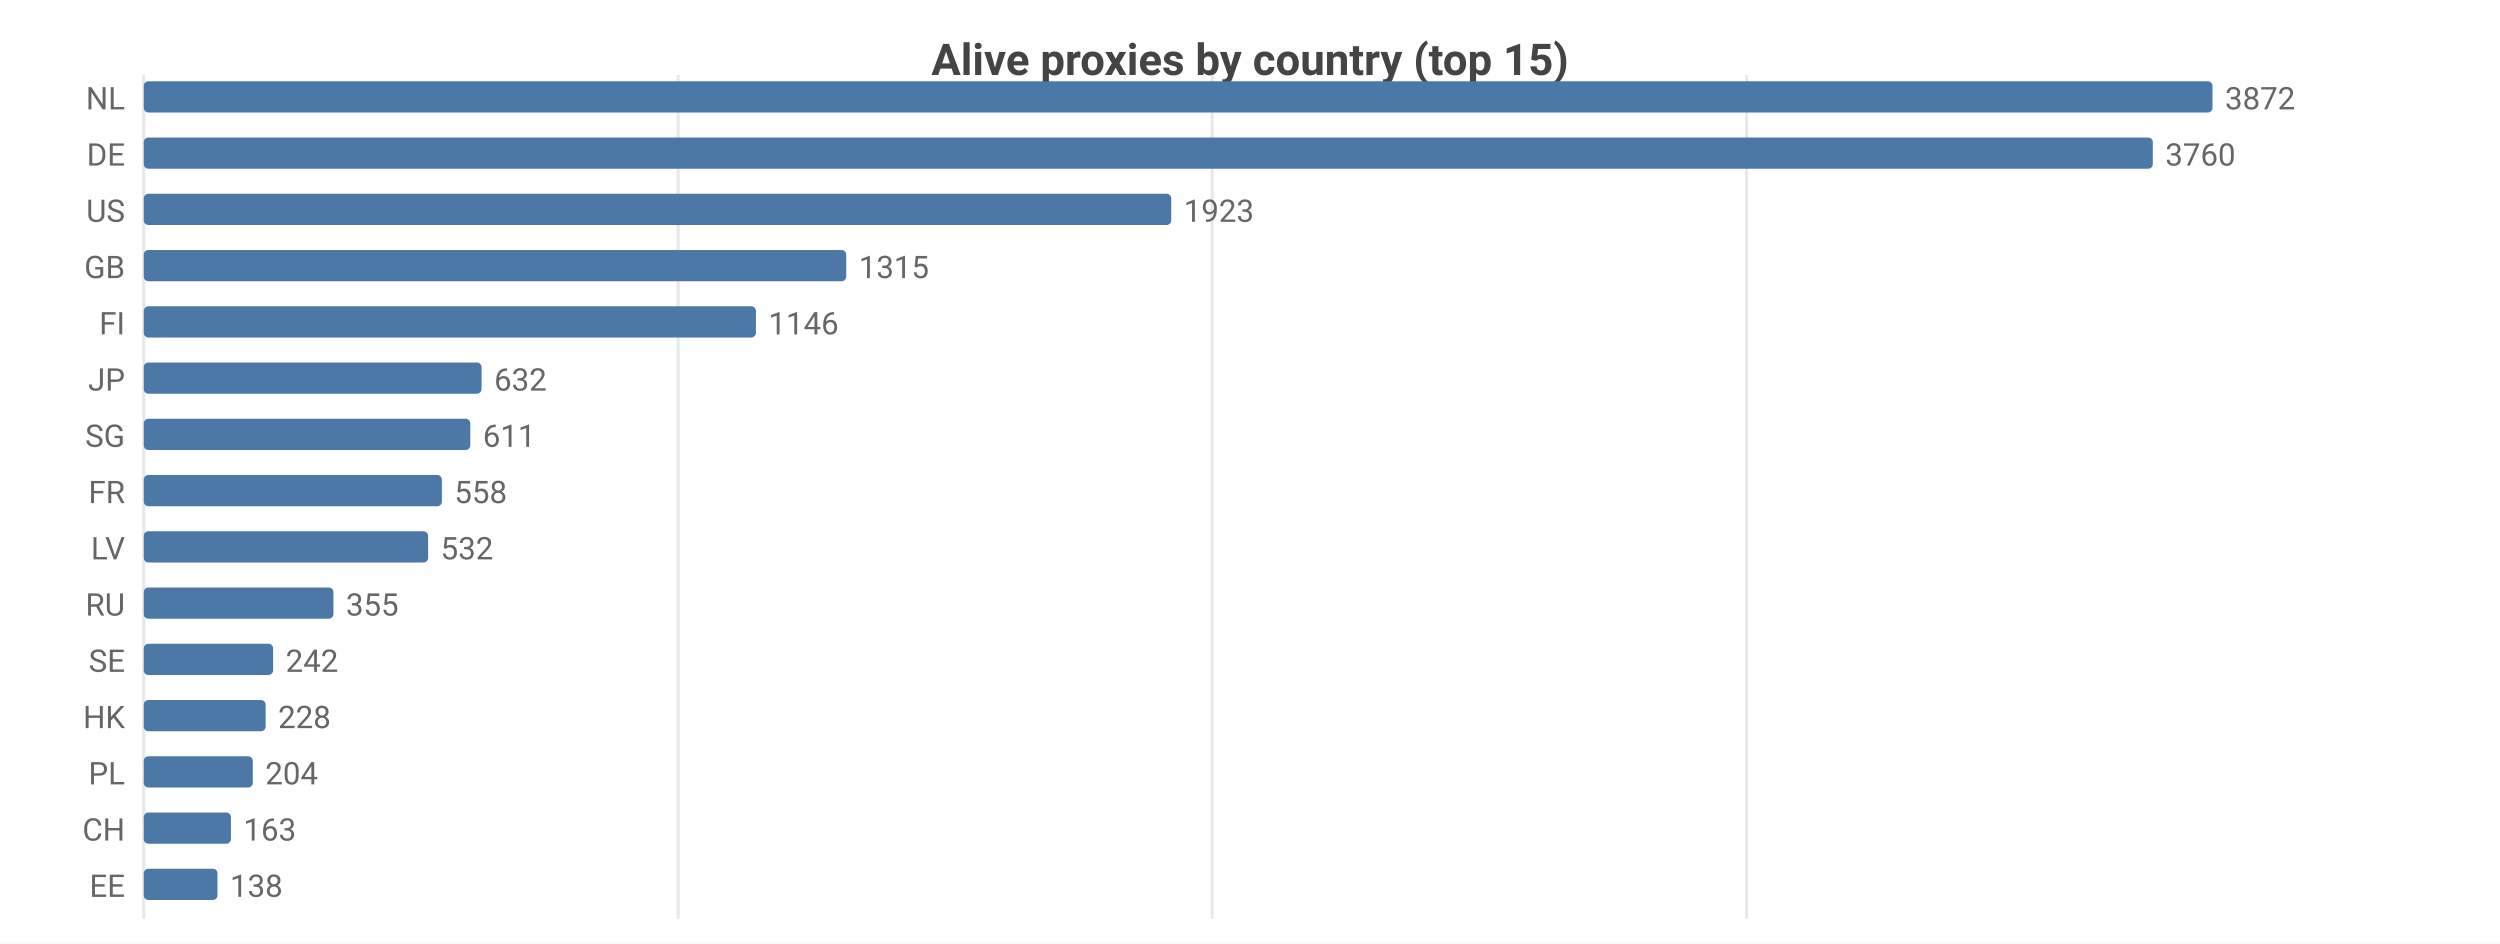
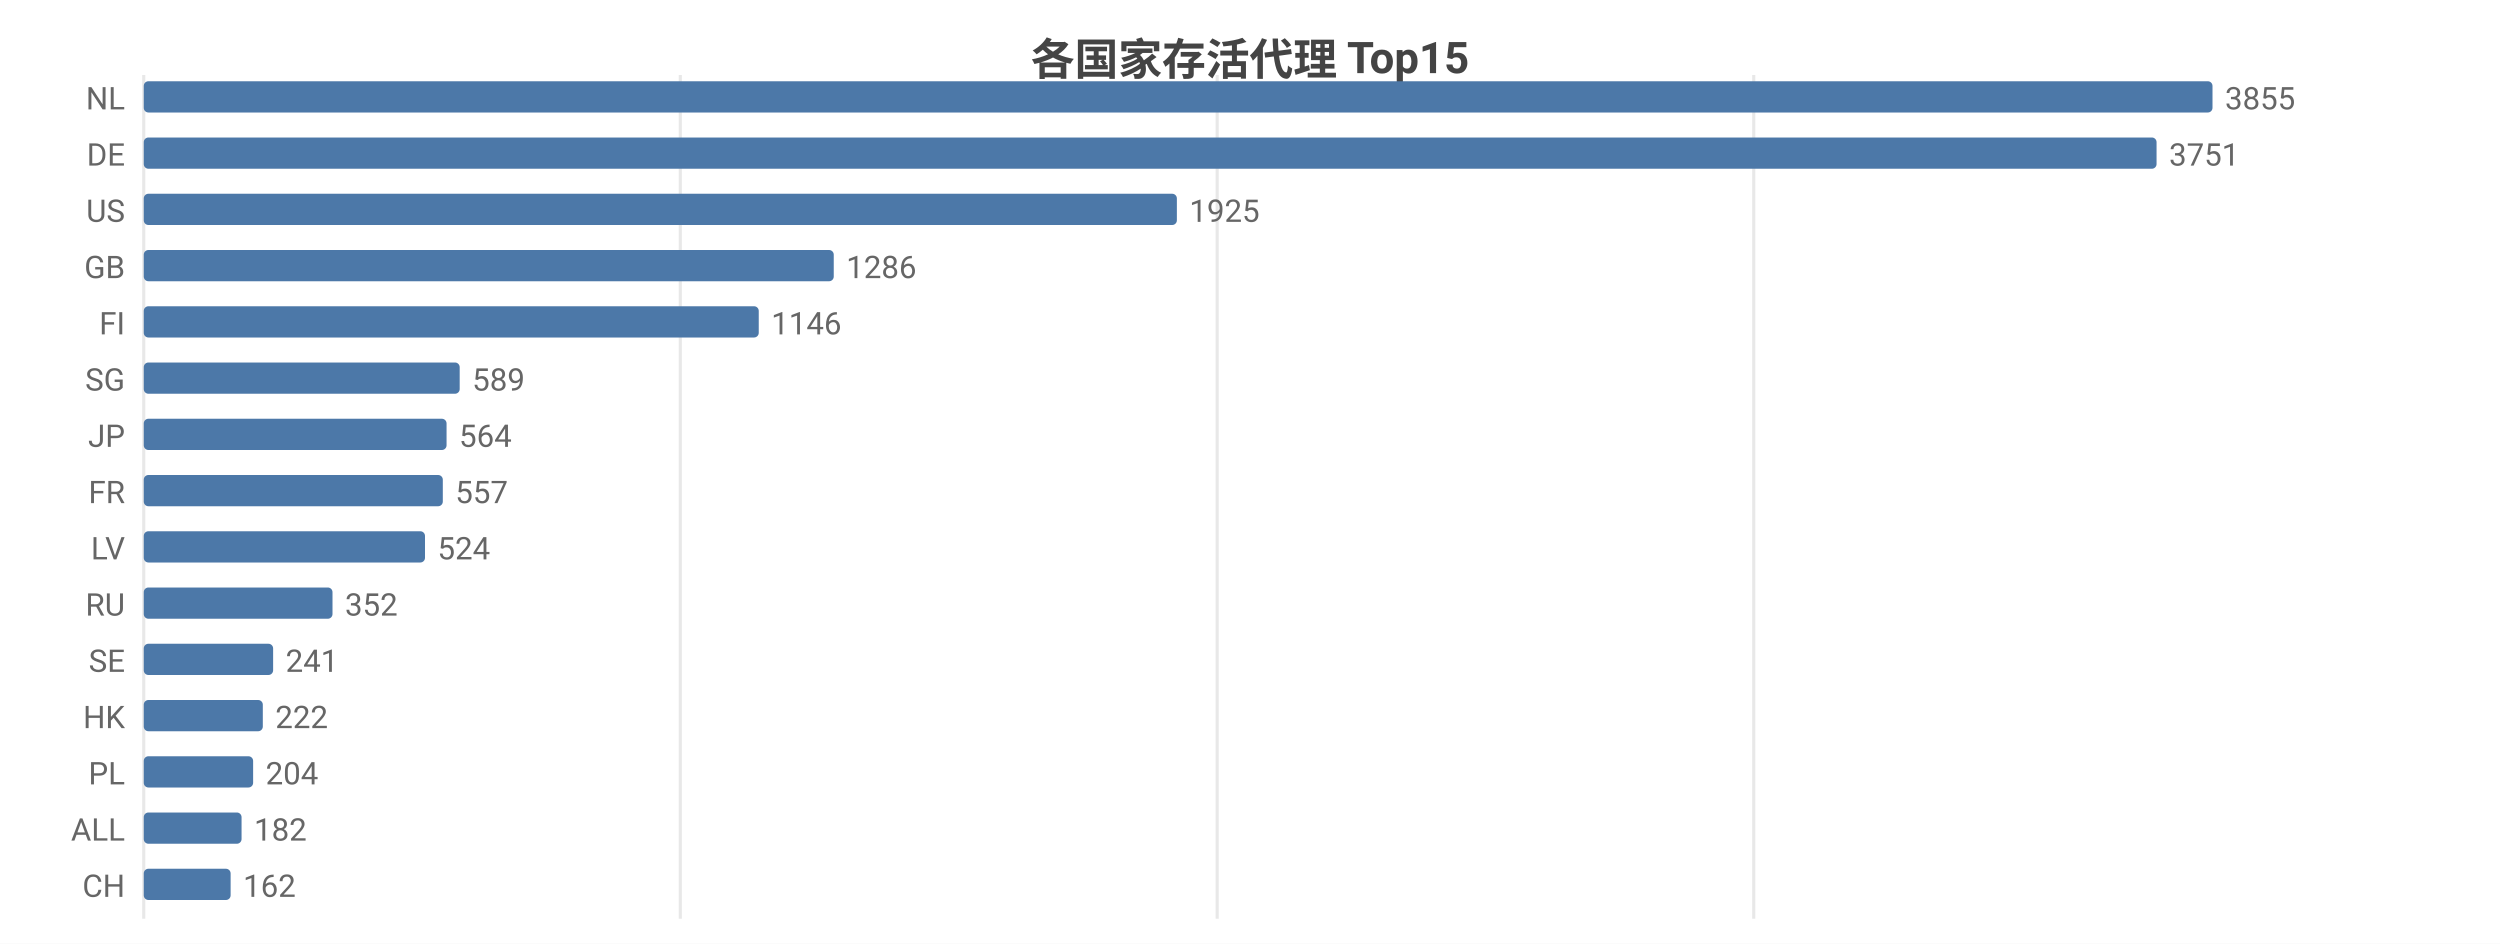
<svg xmlns="http://www.w3.org/2000/svg" width="800" height="302" viewBox="0 0 800 302">
  <rect width="800" height="302" fill="#ffffff" />
-   <style>text{font-family:system-ui,-apple-system,'Segoe UI',Roboto,sans-serif}.g{stroke:#e8e8e8;stroke-width:1}.a{stroke:#999;stroke-width:1}.t{font-size:10px;fill:#666}.m{font-size:10px;text-anchor:middle;fill:#666}.e{font-size:10px;text-anchor:end;fill:#666}.l{font-size:11px;fill:#333}.tt{font-size:14px;font-weight:600;text-anchor:middle;fill:#444}.em{font-size:13px;text-anchor:middle;fill:#999}</style>
-   <text class="tt" x="400.0" y="24">Alive proxies by country (top 15)</text>
+   <style>text{font-family:system-ui,-apple-system,'Segoe UI',Roboto,'PingFang SC','Microsoft YaHei','Noto Sans CJK SC',sans-serif}.g{stroke:#e8e8e8;stroke-width:1}.a{stroke:#999;stroke-width:1}.t{font-size:10px;fill:#666}.m{font-size:10px;text-anchor:middle;fill:#666}.e{font-size:10px;text-anchor:end;fill:#666}.l{font-size:11px;fill:#333}.tt{font-size:14px;font-weight:600;text-anchor:middle;fill:#444}.em{font-size:13px;text-anchor:middle;fill:#999}</style>
+   <text class="tt" x="400.0" y="24">各国家存活代理 Top15</text>
  <line class="g" x1="46" y1="24" x2="46" y2="294" />
-   <line class="g" x1="217.0" y1="24" x2="217.0" y2="294" />
-   <line class="g" x1="387.9" y1="24" x2="387.9" y2="294" />
-   <line class="g" x1="558.9" y1="24" x2="558.9" y2="294" />
+   <line class="g" x1="217.7" y1="24" x2="217.7" y2="294" />
+   <line class="g" x1="389.5" y1="24" x2="389.5" y2="294" />
+   <line class="g" x1="561.2" y1="24" x2="561.2" y2="294" />
  <text class="e" x="40" y="35">NL</text>
  <rect x="46" y="26" width="662" height="10" fill="#4c78a8" rx="1.5" />
-   <text class="t" x="712" y="35">3872</text>
+   <text class="t" x="712" y="35">3855</text>
  <text class="e" x="40" y="53">DE</text>
-   <rect x="46" y="44" width="642.9" height="10" fill="#4c78a8" rx="1.5" />
-   <text class="t" x="692.9" y="53">3760</text>
+   <rect x="46" y="44" width="644.1" height="10" fill="#4c78a8" rx="1.5" />
+   <text class="t" x="694.1" y="53">3751</text>
  <text class="e" x="40" y="71">US</text>
-   <rect x="46" y="62" width="328.8" height="10" fill="#4c78a8" rx="1.5" />
-   <text class="t" x="378.8" y="71">1923</text>
+   <rect x="46" y="62" width="330.6" height="10" fill="#4c78a8" rx="1.5" />
+   <text class="t" x="380.6" y="71">1925</text>
  <text class="e" x="40" y="89">GB</text>
-   <rect x="46" y="80" width="224.8" height="10" fill="#4c78a8" rx="1.5" />
-   <text class="t" x="274.8" y="89">1315</text>
+   <rect x="46" y="80" width="220.8" height="10" fill="#4c78a8" rx="1.5" />
+   <text class="t" x="270.8" y="89">1286</text>
  <text class="e" x="40" y="107">FI</text>
-   <rect x="46" y="98" width="195.9" height="10" fill="#4c78a8" rx="1.5" />
-   <text class="t" x="245.9" y="107">1146</text>
-   <text class="e" x="40" y="125">JP</text>
-   <rect x="46" y="116" width="108.1" height="10" fill="#4c78a8" rx="1.5" />
-   <text class="t" x="158.1" y="125">632</text>
-   <text class="e" x="40" y="143">SG</text>
-   <rect x="46" y="134" width="104.5" height="10" fill="#4c78a8" rx="1.5" />
-   <text class="t" x="154.5" y="143">611</text>
+   <rect x="46" y="98" width="196.8" height="10" fill="#4c78a8" rx="1.5" />
+   <text class="t" x="246.8" y="107">1146</text>
+   <text class="e" x="40" y="125">SG</text>
+   <rect x="46" y="116" width="101.1" height="10" fill="#4c78a8" rx="1.5" />
+   <text class="t" x="151.1" y="125">589</text>
+   <text class="e" x="40" y="143">JP</text>
+   <rect x="46" y="134" width="96.9" height="10" fill="#4c78a8" rx="1.5" />
+   <text class="t" x="146.9" y="143">564</text>
  <text class="e" x="40" y="161">FR</text>
-   <rect x="46" y="152" width="95.4" height="10" fill="#4c78a8" rx="1.5" />
-   <text class="t" x="145.4" y="161">558</text>
+   <rect x="46" y="152" width="95.7" height="10" fill="#4c78a8" rx="1.5" />
+   <text class="t" x="145.7" y="161">557</text>
  <text class="e" x="40" y="179">LV</text>
-   <rect x="46" y="170" width="91.0" height="10" fill="#4c78a8" rx="1.5" />
-   <text class="t" x="141.0" y="179">532</text>
+   <rect x="46" y="170" width="90.0" height="10" fill="#4c78a8" rx="1.5" />
+   <text class="t" x="140.0" y="179">524</text>
  <text class="e" x="40" y="197">RU</text>
-   <rect x="46" y="188" width="60.7" height="10" fill="#4c78a8" rx="1.5" />
-   <text class="t" x="110.7" y="197">355</text>
+   <rect x="46" y="188" width="60.4" height="10" fill="#4c78a8" rx="1.5" />
+   <text class="t" x="110.4" y="197">352</text>
  <text class="e" x="40" y="215">SE</text>
  <rect x="46" y="206" width="41.4" height="10" fill="#4c78a8" rx="1.5" />
-   <text class="t" x="91.4" y="215">242</text>
+   <text class="t" x="91.4" y="215">241</text>
  <text class="e" x="40" y="233">HK</text>
-   <rect x="46" y="224" width="39.0" height="10" fill="#4c78a8" rx="1.5" />
-   <text class="t" x="89.0" y="233">228</text>
+   <rect x="46" y="224" width="38.1" height="10" fill="#4c78a8" rx="1.5" />
+   <text class="t" x="88.1" y="233">222</text>
  <text class="e" x="40" y="251">PL</text>
-   <rect x="46" y="242" width="34.9" height="10" fill="#4c78a8" rx="1.5" />
-   <text class="t" x="84.9" y="251">204</text>
-   <text class="e" x="40" y="269">CH</text>
-   <rect x="46" y="260" width="27.9" height="10" fill="#4c78a8" rx="1.5" />
-   <text class="t" x="77.9" y="269">163</text>
-   <text class="e" x="40" y="287">EE</text>
-   <rect x="46" y="278" width="23.6" height="10" fill="#4c78a8" rx="1.5" />
-   <text class="t" x="73.6" y="287">138</text>
+   <rect x="46" y="242" width="35.0" height="10" fill="#4c78a8" rx="1.5" />
+   <text class="t" x="85.0" y="251">204</text>
+   <text class="e" x="40" y="269">ALL</text>
+   <rect x="46" y="260" width="31.3" height="10" fill="#4c78a8" rx="1.5" />
+   <text class="t" x="81.3" y="269">182</text>
+   <text class="e" x="40" y="287">CH</text>
+   <rect x="46" y="278" width="27.8" height="10" fill="#4c78a8" rx="1.5" />
+   <text class="t" x="77.8" y="287">162</text>
</svg>
